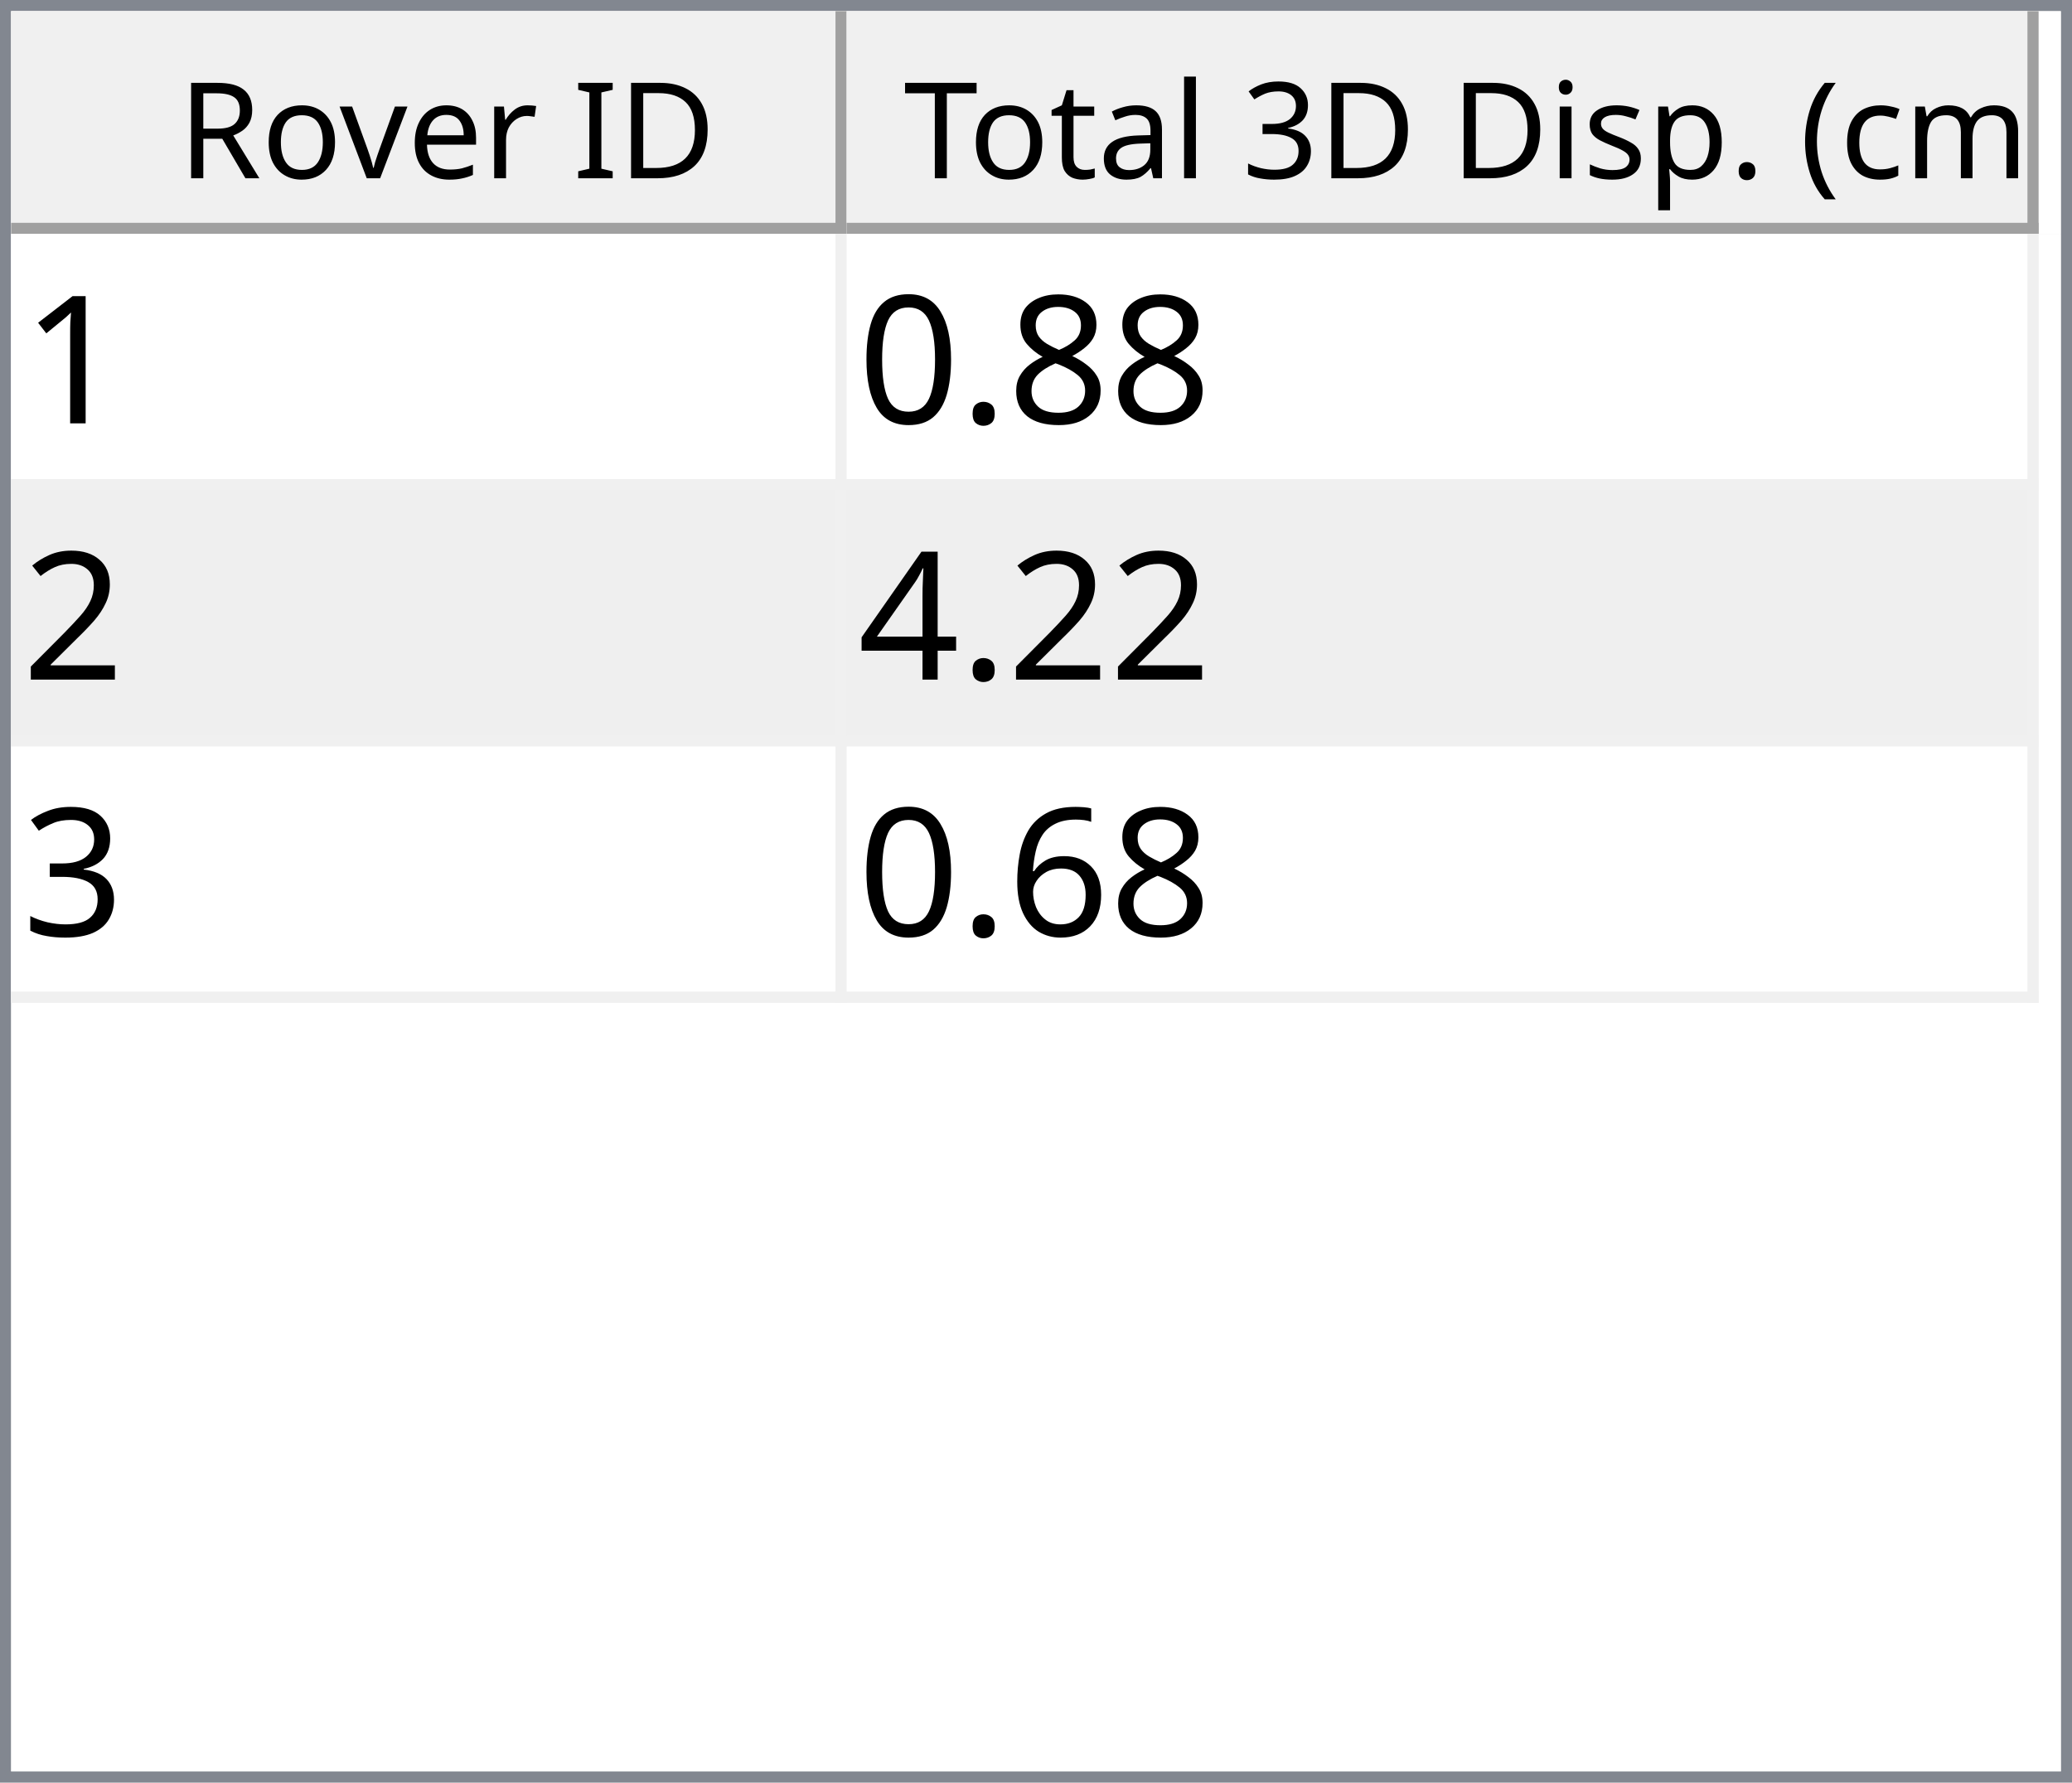
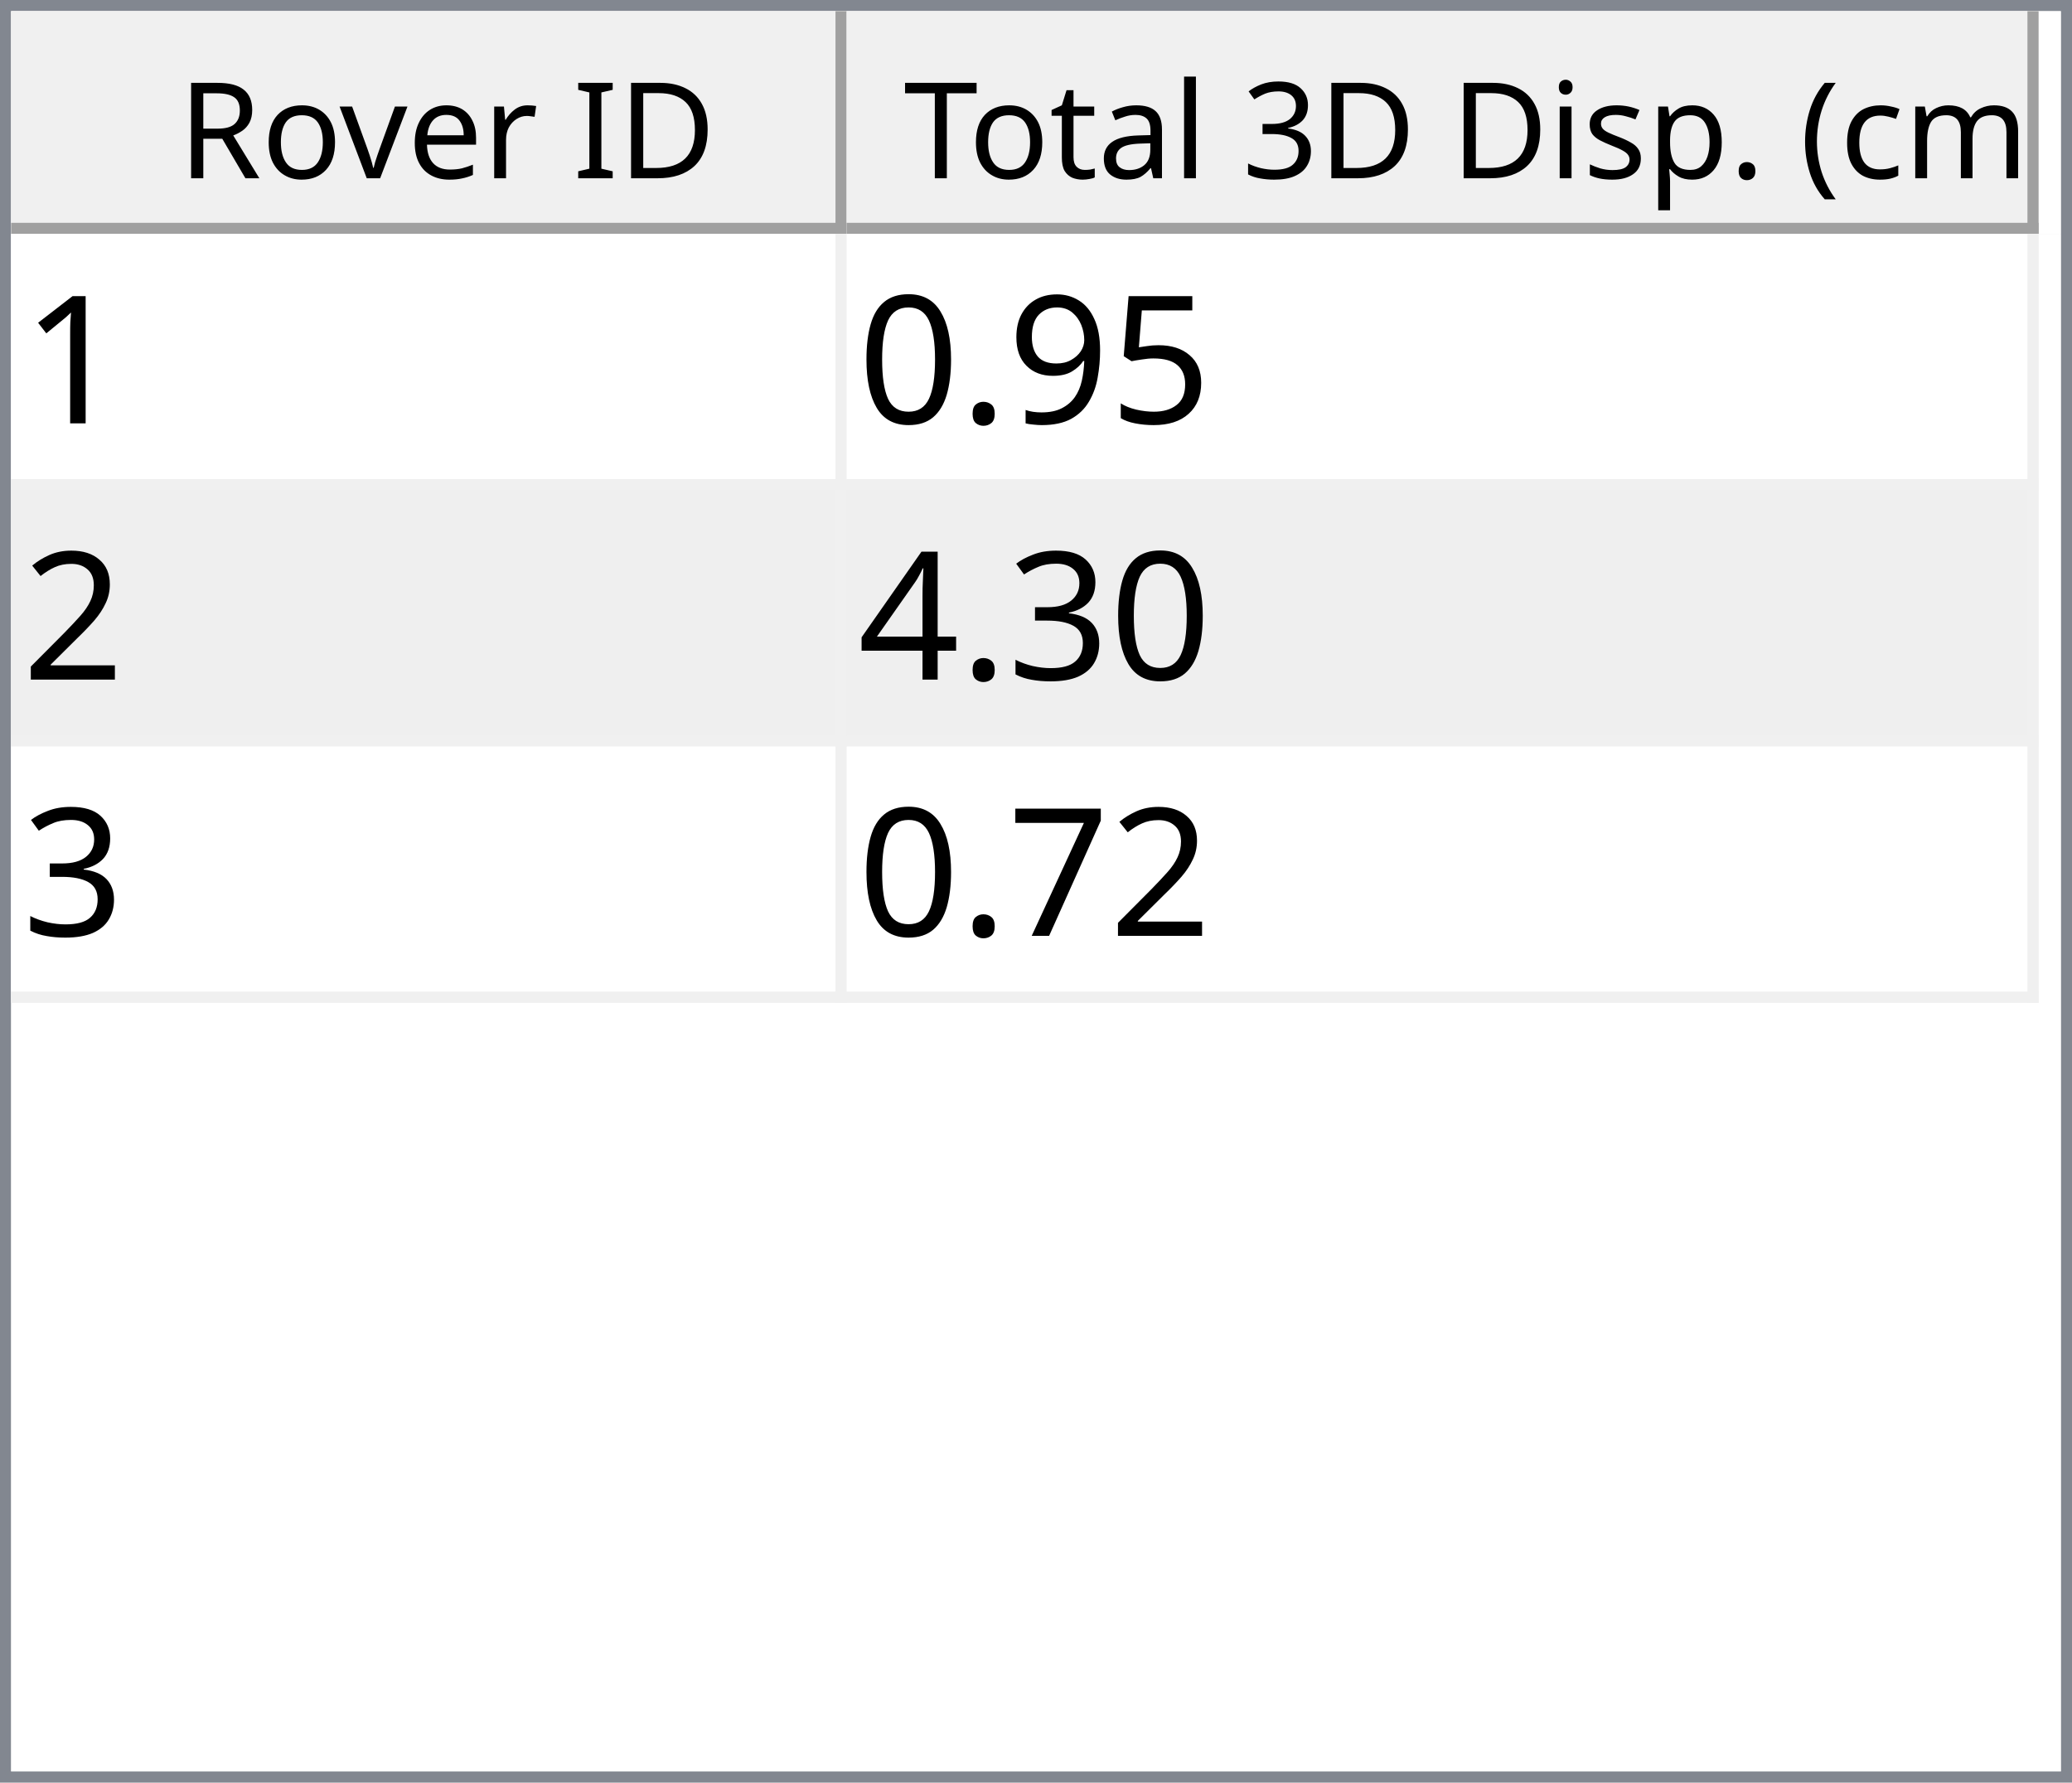
<svg xmlns="http://www.w3.org/2000/svg" style="fill-opacity:1; color-rendering:auto; color-interpolation:auto; text-rendering:auto; stroke:black; stroke-linecap:square; stroke-miterlimit:10; shape-rendering:auto; stroke-opacity:1; fill:black; stroke-dasharray:none; font-weight:normal; stroke-width:1; font-family:'Dialog'; font-style:normal; stroke-linejoin:miter; font-size:12px; stroke-dashoffset:0; image-rendering:auto;" width="186" height="160">
  <defs id="genericDefs" />
  <g>
    <defs id="defs1">
      <clipPath clipPathUnits="userSpaceOnUse" id="clipPath1">
        <path d="M0 0 L186 0 L186 160 L0 160 L0 0 Z" />
      </clipPath>
      <clipPath clipPathUnits="userSpaceOnUse" id="clipPath2">
        <path d="M0 0 L0 160 L186 160 L186 0 Z" />
      </clipPath>
      <clipPath clipPathUnits="userSpaceOnUse" id="clipPath3">
        <path d="M0 0 L0 20 L184 20 L184 0 Z" />
      </clipPath>
      <clipPath clipPathUnits="userSpaceOnUse" id="clipPath4">
        <path d="M0 0 L0 20 L75 20 L75 0 Z" />
      </clipPath>
      <clipPath clipPathUnits="userSpaceOnUse" id="clipPath5">
        <path d="M1 1 L1 19 L74 19 L74 1 Z" />
      </clipPath>
      <clipPath clipPathUnits="userSpaceOnUse" id="clipPath6">
        <path d="M0 0 L0 18 L73 18 L73 0 Z" />
      </clipPath>
      <clipPath clipPathUnits="userSpaceOnUse" id="clipPath7">
        <path d="M-0.5 -0.5 L-0.5 19.5 L74.5 19.5 L74.5 -0.5 Z" />
      </clipPath>
      <clipPath clipPathUnits="userSpaceOnUse" id="clipPath8">
        <path d="M0 0 L0 20 L107 20 L107 0 Z" />
      </clipPath>
      <clipPath clipPathUnits="userSpaceOnUse" id="clipPath9">
        <path d="M1 1 L1 19 L106 19 L106 1 Z" />
      </clipPath>
      <clipPath clipPathUnits="userSpaceOnUse" id="clipPath10">
        <path d="M0 0 L0 18 L105 18 L105 0 Z" />
      </clipPath>
      <clipPath clipPathUnits="userSpaceOnUse" id="clipPath11">
        <path d="M-0.5 -0.5 L-0.5 19.5 L106.5 19.5 L106.5 -0.5 Z" />
      </clipPath>
      <clipPath clipPathUnits="userSpaceOnUse" id="clipPath12">
        <path d="M0 0 L0 138 L184 138 L184 0 Z" />
      </clipPath>
      <clipPath clipPathUnits="userSpaceOnUse" id="clipPath13">
        <path d="M0 0 L0 69 L182 69 L182 0 Z" />
      </clipPath>
      <clipPath clipPathUnits="userSpaceOnUse" id="clipPath14">
        <path d="M-0.5 -0.5 L-0.5 68.5 L181.5 68.5 L181.5 -0.5 Z" />
      </clipPath>
      <clipPath clipPathUnits="userSpaceOnUse" id="clipPath15">
        <path d="M0 0 L0 22 L74 22 L74 0 Z" />
      </clipPath>
      <clipPath clipPathUnits="userSpaceOnUse" id="clipPath16">
        <path d="M0 0 L0 22 L106 22 L106 0 Z" />
      </clipPath>
      <font horiz-adv-x="64.551" id="font1">
        <font-face ascent="107.91" descent="25.098" units-per-em="100" style="font-style:normal; font-family:Segoe UI; font-weight:normal;" />
        <missing-glyph horiz-adv-x="64.551" d="M8.109 0 L8.109 68.266 L56.453 68.266 L56.453 0 L8.109 0 ZM15.328 7.234 L49.219 7.234 L49.219 61.031 L15.328 61.031 L15.328 7.234 Z" />
        <glyph unicode="D" horiz-adv-x="70.117" d="M9.188 0 L9.188 70.016 L28.516 70.016 Q65.531 70.016 65.531 35.891 Q65.531 19.672 55.25 9.836 Q44.969 0 27.734 0 L9.188 0 ZM17.391 62.594 L17.391 7.422 L27.828 7.422 Q41.609 7.422 49.273 14.797 Q56.938 22.172 56.938 35.688 Q56.938 62.594 28.328 62.594 L17.391 62.594 Z" />
        <glyph unicode="I" horiz-adv-x="26.611" d="M17.391 0 L9.188 0 L9.188 70.016 L17.391 70.016 L17.391 0 Z" />
        <glyph unicode=" " horiz-adv-x="27.393" d="" />
        <glyph unicode="r" horiz-adv-x="34.766" d="M34.188 41.891 Q32.078 43.5 28.125 43.5 Q23 43.5 19.555 38.672 Q16.109 33.844 16.109 25.484 L16.109 0 L8.109 0 L8.109 50 L16.109 50 L16.109 39.703 L16.312 39.703 Q18.016 44.969 21.531 47.922 Q25.047 50.875 29.391 50.875 Q32.516 50.875 34.188 50.203 L34.188 41.891 Z" />
        <glyph unicode="e" horiz-adv-x="52.295" d="M48.297 23 L12.984 23 Q13.188 14.656 17.484 10.109 Q21.781 5.562 29.297 5.562 Q37.75 5.562 44.828 11.141 L44.828 3.609 Q38.234 -1.172 27.391 -1.172 Q16.797 -1.172 10.742 5.641 Q4.688 12.453 4.688 24.812 Q4.688 36.469 11.305 43.82 Q17.922 51.172 27.734 51.172 Q37.547 51.172 42.922 44.828 Q48.297 38.484 48.297 27.203 L48.297 23 ZM40.094 29.781 Q40.047 36.719 36.75 40.578 Q33.453 44.438 27.594 44.438 Q21.922 44.438 17.969 40.383 Q14.016 36.328 13.094 29.781 L40.094 29.781 Z" />
        <glyph unicode="v" horiz-adv-x="47.9" d="M47.406 50 L27.484 0 L19.625 0 L0.688 50 L9.469 50 L22.172 13.672 Q23.578 9.672 23.922 6.688 L24.125 6.688 Q24.609 10.453 25.688 13.484 L38.969 50 L47.406 50 Z" />
        <glyph unicode="o" horiz-adv-x="58.594" d="M29 -1.172 Q17.922 -1.172 11.305 5.836 Q4.688 12.844 4.688 24.422 Q4.688 37.016 11.57 44.094 Q18.453 51.172 30.172 51.172 Q41.359 51.172 47.633 44.289 Q53.906 37.406 53.906 25.203 Q53.906 13.234 47.141 6.031 Q40.375 -1.172 29 -1.172 ZM29.594 44.438 Q21.875 44.438 17.383 39.188 Q12.891 33.938 12.891 24.703 Q12.891 15.828 17.43 10.695 Q21.969 5.562 29.594 5.562 Q37.359 5.562 41.531 10.594 Q45.703 15.625 45.703 24.906 Q45.703 34.281 41.531 39.359 Q37.359 44.438 29.594 44.438 Z" />
        <glyph unicode="R" horiz-adv-x="59.814" d="M59.375 0 L49.609 0 L37.891 19.625 Q36.281 22.359 34.766 24.289 Q33.25 26.219 31.664 27.438 Q30.078 28.656 28.25 29.219 Q26.422 29.781 24.125 29.781 L17.391 29.781 L17.391 0 L9.188 0 L9.188 70.016 L30.078 70.016 Q34.672 70.016 38.555 68.867 Q42.438 67.719 45.289 65.375 Q48.141 63.031 49.758 59.547 Q51.375 56.062 51.375 51.375 Q51.375 47.703 50.273 44.656 Q49.172 41.609 47.148 39.211 Q45.125 36.812 42.266 35.133 Q39.406 33.453 35.844 32.516 L35.844 32.328 Q37.594 31.547 38.891 30.547 Q40.188 29.547 41.359 28.18 Q42.531 26.812 43.68 25.078 Q44.828 23.344 46.234 21.047 L59.375 0 ZM17.391 62.594 L17.391 37.203 L28.516 37.203 Q31.594 37.203 34.203 38.133 Q36.812 39.062 38.719 40.797 Q40.625 42.531 41.703 45.047 Q42.781 47.562 42.781 50.688 Q42.781 56.297 39.141 59.445 Q35.5 62.594 28.609 62.594 L17.391 62.594 Z" />
        <glyph unicode=")" horiz-adv-x="30.176" d="M8.297 -15.922 L1.172 -15.922 Q16.406 2.344 16.406 26.812 Q16.406 51.469 1.078 70.016 L8.297 70.016 Q23.531 52.156 23.531 26.703 Q23.531 1.375 8.297 -15.922 Z" />
        <glyph unicode="m" horiz-adv-x="86.133" d="M79.109 0 L71.094 0 L71.094 28.719 Q71.094 37.016 68.531 40.727 Q65.969 44.438 59.906 44.438 Q54.781 44.438 51.195 39.75 Q47.609 35.062 47.609 28.516 L47.609 0 L39.594 0 L39.594 29.688 Q39.594 44.438 28.219 44.438 Q22.953 44.438 19.531 40.016 Q16.109 35.594 16.109 28.516 L16.109 0 L8.109 0 L8.109 50 L16.109 50 L16.109 42.094 L16.312 42.094 Q21.625 51.172 31.844 51.172 Q36.969 51.172 40.773 48.312 Q44.578 45.453 46 40.828 Q51.562 51.172 62.594 51.172 Q79.109 51.172 79.109 30.812 L79.109 0 Z" />
        <glyph unicode="c" horiz-adv-x="46.191" d="M42.188 2.297 Q36.422 -1.172 28.516 -1.172 Q17.828 -1.172 11.258 5.789 Q4.688 12.75 4.688 23.828 Q4.688 36.188 11.766 43.68 Q18.844 51.172 30.672 51.172 Q37.25 51.172 42.281 48.734 L42.281 40.531 Q36.719 44.438 30.375 44.438 Q22.703 44.438 17.797 38.945 Q12.891 33.453 12.891 24.516 Q12.891 15.719 17.508 10.641 Q22.125 5.562 29.891 5.562 Q36.422 5.562 42.188 9.906 L42.188 2.297 Z" />
        <glyph unicode="(" horiz-adv-x="30.176" d="M29.109 -15.922 L21.969 -15.922 Q6.844 1.375 6.844 26.703 Q6.844 52.156 21.969 70.016 L29.203 70.016 Q13.875 51.469 13.875 26.812 Q13.875 2.344 29.109 -15.922 Z" />
        <glyph unicode="." horiz-adv-x="21.68" d="M10.891 -1.078 Q8.641 -1.078 7.055 0.539 Q5.469 2.156 5.469 4.391 Q5.469 6.641 7.055 8.273 Q8.641 9.906 10.891 9.906 Q13.188 9.906 14.797 8.273 Q16.406 6.641 16.406 4.391 Q16.406 2.156 14.797 0.539 Q13.188 -1.078 10.891 -1.078 Z" />
        <glyph unicode="p" horiz-adv-x="58.789" d="M16.312 7.234 L16.109 7.234 L16.109 -23 L8.109 -23 L8.109 50 L16.109 50 L16.109 41.219 L16.312 41.219 Q22.219 51.172 33.594 51.172 Q43.266 51.172 48.688 44.461 Q54.109 37.75 54.109 26.469 Q54.109 13.922 48 6.375 Q41.891 -1.172 31.297 -1.172 Q21.578 -1.172 16.312 7.234 ZM16.109 27.391 L16.109 20.406 Q16.109 14.203 20.141 9.883 Q24.172 5.562 30.375 5.562 Q37.641 5.562 41.773 11.133 Q45.906 16.703 45.906 26.609 Q45.906 34.969 42.047 39.703 Q38.188 44.438 31.594 44.438 Q24.609 44.438 20.359 39.578 Q16.109 34.719 16.109 27.391 Z" />
        <glyph unicode="s" horiz-adv-x="42.432" d="M5.078 1.812 L5.078 10.406 Q11.625 5.562 19.484 5.562 Q30.031 5.562 30.031 12.594 Q30.031 14.594 29.125 15.992 Q28.219 17.391 26.68 18.461 Q25.141 19.531 23.07 20.383 Q21 21.234 18.609 22.172 Q15.281 23.484 12.766 24.828 Q10.25 26.172 8.57 27.859 Q6.891 29.547 6.031 31.695 Q5.172 33.844 5.172 36.719 Q5.172 40.234 6.789 42.945 Q8.406 45.656 11.086 47.484 Q13.766 49.312 17.211 50.242 Q20.656 51.172 24.312 51.172 Q30.812 51.172 35.938 48.922 L35.938 40.828 Q30.422 44.438 23.25 44.438 Q21 44.438 19.195 43.922 Q17.391 43.406 16.094 42.477 Q14.797 41.547 14.086 40.258 Q13.375 38.969 13.375 37.406 Q13.375 35.453 14.086 34.133 Q14.797 32.812 16.164 31.789 Q17.531 30.766 19.484 29.938 Q21.438 29.109 23.922 28.125 Q27.25 26.859 29.883 25.516 Q32.516 24.172 34.375 22.484 Q36.234 20.797 37.234 18.602 Q38.234 16.406 38.234 13.375 Q38.234 9.672 36.602 6.938 Q34.969 4.203 32.234 2.398 Q29.5 0.594 25.93 -0.289 Q22.359 -1.172 18.453 -1.172 Q10.75 -1.172 5.078 1.812 Z" />
        <glyph unicode="i" horiz-adv-x="24.219" d="M12.203 62.703 Q10.062 62.703 8.547 64.164 Q7.031 65.625 7.031 67.875 Q7.031 70.125 8.547 71.609 Q10.062 73.094 12.203 73.094 Q14.406 73.094 15.945 71.609 Q17.484 70.125 17.484 67.875 Q17.484 65.719 15.945 64.211 Q14.406 62.703 12.203 62.703 ZM16.109 0 L8.109 0 L8.109 50 L16.109 50 L16.109 0 Z" />
        <glyph unicode="3" horiz-adv-x="53.906" d="M46.531 19.828 Q46.531 15.094 44.75 11.211 Q42.969 7.328 39.719 4.57 Q36.469 1.812 31.93 0.297 Q27.391 -1.219 21.922 -1.219 Q11.922 -1.219 6 2.594 L6 11.188 Q13.094 5.609 22.219 5.609 Q25.875 5.609 28.828 6.539 Q31.781 7.469 33.906 9.227 Q36.031 10.984 37.18 13.477 Q38.328 15.969 38.328 19.094 Q38.328 32.812 18.797 32.812 L12.984 32.812 L12.984 39.594 L18.5 39.594 Q35.797 39.594 35.797 52.484 Q35.797 64.406 22.609 64.406 Q15.188 64.406 8.688 59.422 L8.688 67.188 Q15.375 71.188 24.609 71.188 Q29 71.188 32.57 69.969 Q36.141 68.75 38.68 66.555 Q41.219 64.359 42.609 61.281 Q44 58.203 44 54.5 Q44 40.672 30.031 36.719 L30.031 36.531 Q33.594 36.141 36.625 34.797 Q39.656 33.453 41.852 31.305 Q44.047 29.156 45.289 26.25 Q46.531 23.344 46.531 19.828 Z" />
        <glyph unicode="l" horiz-adv-x="24.219" d="M16.109 0 L8.109 0 L8.109 74.031 L16.109 74.031 L16.109 0 Z" />
        <glyph unicode="a" horiz-adv-x="50.879" d="M43.891 0 L35.891 0 L35.891 7.812 L35.688 7.812 Q30.469 -1.172 20.312 -1.172 Q12.844 -1.172 8.617 2.781 Q4.391 6.734 4.391 13.281 Q4.391 27.297 20.906 29.594 L35.891 31.688 Q35.891 44.438 25.594 44.438 Q16.547 44.438 9.281 38.281 L9.281 46.484 Q16.656 51.172 26.266 51.172 Q43.891 51.172 43.891 32.516 L43.891 0 ZM35.891 25.297 L23.828 23.641 Q18.266 22.859 15.43 20.875 Q12.594 18.891 12.594 13.875 Q12.594 10.203 15.211 7.883 Q17.828 5.562 22.172 5.562 Q28.125 5.562 32.008 9.742 Q35.891 13.922 35.891 20.312 L35.891 25.297 Z" />
        <glyph unicode="t" horiz-adv-x="33.887" d="M31.297 0.484 Q28.469 -1.078 23.828 -1.078 Q10.688 -1.078 10.688 13.578 L10.688 43.172 L2.094 43.172 L2.094 50 L10.688 50 L10.688 62.203 L18.703 64.797 L18.703 50 L31.297 50 L31.297 43.172 L18.703 43.172 L18.703 14.984 Q18.703 9.969 20.414 7.82 Q22.125 5.672 26.078 5.672 Q29.109 5.672 31.297 7.328 L31.297 0.484 Z" />
        <glyph unicode="T" horiz-adv-x="52.393" d="M50.594 62.594 L30.375 62.594 L30.375 0 L22.172 0 L22.172 62.594 L2 62.594 L2 70.016 L50.594 70.016 L50.594 62.594 Z" />
      </font>
      <font horiz-adv-x="75.0" id="font2">
        <font-face ascent="100.537" descent="21.973" units-per-em="100" style="font-style:normal; font-family:sans-serif; font-weight:normal;" />
        <missing-glyph horiz-adv-x="75.0" d="M12.5 0 L12.5 62.5 L62.5 62.5 L62.5 0 L12.5 0 ZM14.062 1.562 L60.938 1.562 L60.938 60.938 L14.062 60.938 L14.062 1.562 Z" />
        <glyph unicode="1" horiz-adv-x="55.615" d="M37.25 0 L28.469 0 L28.469 56 Q25.297 52.984 20.141 49.953 Q14.984 46.922 10.891 45.406 L10.891 53.906 Q18.266 57.375 23.781 62.305 Q29.297 67.234 31.594 71.875 L37.25 71.875 L37.25 0 Z" />
-         <glyph unicode="8" horiz-adv-x="55.615" d="M17.672 38.812 Q12.203 40.828 9.57 44.539 Q6.938 48.25 6.938 53.422 Q6.938 61.234 12.555 66.555 Q18.172 71.875 27.484 71.875 Q36.859 71.875 42.578 66.43 Q48.297 60.984 48.297 53.172 Q48.297 48.188 45.68 44.508 Q43.062 40.828 37.75 38.812 Q44.344 36.672 47.781 31.883 Q51.219 27.094 51.219 20.453 Q51.219 11.281 44.727 5.031 Q38.234 -1.219 27.641 -1.219 Q17.047 -1.219 10.547 5.055 Q4.047 11.328 4.047 20.703 Q4.047 27.688 7.594 32.398 Q11.141 37.109 17.672 38.812 ZM15.922 53.719 Q15.922 48.641 19.195 45.414 Q22.469 42.188 27.688 42.188 Q32.766 42.188 36.016 45.383 Q39.266 48.578 39.266 53.219 Q39.266 58.062 35.914 61.359 Q32.562 64.656 27.594 64.656 Q22.562 64.656 19.242 61.43 Q15.922 58.203 15.922 53.719 ZM13.094 20.656 Q13.094 16.891 14.875 13.375 Q16.656 9.859 20.172 7.93 Q23.688 6 27.734 6 Q34.031 6 38.133 10.055 Q42.234 14.109 42.234 20.359 Q42.234 26.703 38.016 30.859 Q33.797 35.016 27.438 35.016 Q21.234 35.016 17.164 30.914 Q13.094 26.812 13.094 20.656 Z" />
+         <glyph unicode="5" horiz-adv-x="55.615" d="M4.156 18.75 L13.375 19.531 Q14.406 12.797 18.141 9.398 Q21.875 6 27.156 6 Q33.5 6 37.891 10.789 Q42.281 15.578 42.281 23.484 Q42.281 31 38.062 35.352 Q33.844 39.703 27 39.703 Q22.75 39.703 19.336 37.773 Q15.922 35.844 13.969 32.766 L5.719 33.844 L12.641 70.609 L48.25 70.609 L48.25 62.203 L19.672 62.203 L15.828 42.969 Q22.266 47.469 29.344 47.469 Q38.719 47.469 45.164 40.969 Q51.609 34.469 51.609 24.266 Q51.609 14.547 45.953 7.469 Q39.062 -1.219 27.156 -1.219 Q17.391 -1.219 11.211 4.25 Q5.031 9.719 4.156 18.75 Z" />
+         <glyph unicode="9" horiz-adv-x="55.615" d="M5.469 16.547 L13.922 17.328 Q14.984 11.375 18.016 8.688 Q21.047 6 25.781 6 Q29.828 6 32.883 7.859 Q35.938 9.719 37.891 12.82 Q39.844 15.922 41.164 21.195 Q42.484 26.469 42.484 31.938 Q42.484 32.516 42.438 33.688 Q39.797 29.5 35.234 26.883 Q30.672 24.266 25.344 24.266 Q16.453 24.266 10.305 30.711 Q4.156 37.156 4.156 47.703 Q4.156 58.594 10.578 65.234 Q17 71.875 26.656 71.875 Q33.641 71.875 39.43 68.117 Q45.219 64.359 48.219 57.398 Q51.219 50.438 51.219 37.25 Q51.219 23.531 48.242 15.406 Q45.266 7.281 39.383 3.031 Q33.5 -1.219 25.594 -1.219 Q17.188 -1.219 11.867 3.445 Q6.547 8.109 5.469 16.547 ZM41.453 48.141 Q41.453 55.719 37.43 60.156 Q33.406 64.594 27.734 64.594 Q21.875 64.594 17.531 59.812 Q13.188 55.031 13.188 47.406 Q13.188 40.578 17.312 36.305 Q21.438 32.031 27.484 32.031 Q33.594 32.031 37.523 36.305 Q41.453 40.578 41.453 48.141 Z" />
        <glyph unicode="." horiz-adv-x="27.783" d="M9.078 0 L9.078 10.016 L19.094 10.016 L19.094 0 L9.078 0 Z" />
        <glyph unicode="0" horiz-adv-x="55.615" d="M4.156 35.297 Q4.156 48 6.766 55.742 Q9.375 63.484 14.523 67.68 Q19.672 71.875 27.484 71.875 Q33.25 71.875 37.594 69.555 Q41.938 67.234 44.773 62.867 Q47.609 58.5 49.219 52.227 Q50.828 45.953 50.828 35.297 Q50.828 22.703 48.242 14.969 Q45.656 7.234 40.508 3.008 Q35.359 -1.219 27.484 -1.219 Q17.141 -1.219 11.234 6.203 Q4.156 15.141 4.156 35.297 ZM13.188 35.297 Q13.188 17.672 17.312 11.836 Q21.438 6 27.484 6 Q33.547 6 37.672 11.859 Q41.797 17.719 41.797 35.297 Q41.797 52.984 37.672 58.789 Q33.547 64.594 27.391 64.594 Q21.344 64.594 17.719 59.469 Q13.188 52.938 13.188 35.297 Z" />
        <glyph unicode="2" horiz-adv-x="55.615" d="M50.344 8.453 L50.344 0 L3.031 0 Q2.938 3.172 4.047 6.109 Q5.859 10.938 9.836 15.625 Q13.812 20.312 21.344 26.469 Q33.016 36.031 37.117 41.625 Q41.219 47.219 41.219 52.203 Q41.219 57.422 37.477 61.008 Q33.734 64.594 27.734 64.594 Q21.391 64.594 17.578 60.789 Q13.766 56.984 13.719 50.25 L4.688 51.172 Q5.609 61.281 11.664 66.578 Q17.719 71.875 27.938 71.875 Q38.234 71.875 44.242 66.164 Q50.25 60.453 50.25 52 Q50.25 47.703 48.492 43.555 Q46.734 39.406 42.656 34.812 Q38.578 30.219 29.109 22.219 Q21.188 15.578 18.945 13.211 Q16.703 10.844 15.234 8.453 L50.344 8.453 Z" />
+         <glyph unicode="3" horiz-adv-x="55.615" d="M4.203 18.891 L12.984 20.062 Q14.5 12.594 18.141 9.297 Q21.781 6 27 6 Q33.203 6 37.477 10.297 Q41.75 14.594 41.75 20.953 Q41.75 27 37.797 30.93 Q33.844 34.859 27.734 34.859 Q25.25 34.859 21.531 33.891 L22.516 41.609 Q23.391 41.5 23.922 41.5 Q29.547 41.5 34.039 44.43 Q38.531 47.359 38.531 53.469 Q38.531 58.297 35.258 61.477 Q31.984 64.656 26.812 64.656 Q21.688 64.656 18.266 61.43 Q14.844 58.203 13.875 51.766 L5.078 53.328 Q6.688 62.156 12.398 67.016 Q18.109 71.875 26.609 71.875 Q32.469 71.875 37.398 69.359 Q42.328 66.844 44.945 62.5 Q47.562 58.156 47.562 53.266 Q47.562 48.641 45.07 44.828 Q42.578 41.016 37.703 38.766 Q44.047 37.312 47.562 32.695 Q51.078 28.078 51.078 21.141 Q51.078 11.766 44.242 5.25 Q37.406 -1.266 26.953 -1.266 Q17.531 -1.266 11.305 4.352 Q5.078 9.969 4.203 18.891 Z" />
        <glyph unicode="4" horiz-adv-x="55.615" d="M32.328 0 L32.328 17.141 L1.266 17.141 L1.266 25.203 L33.938 71.578 L41.109 71.578 L41.109 25.203 L50.781 25.203 L50.781 17.141 L41.109 17.141 L41.109 0 L32.328 0 ZM32.328 25.203 L32.328 57.469 L9.906 25.203 L32.328 25.203 Z" />
-         <glyph unicode="3" horiz-adv-x="55.615" d="M4.203 18.891 L12.984 20.062 Q14.5 12.594 18.141 9.297 Q21.781 6 27 6 Q33.203 6 37.477 10.297 Q41.75 14.594 41.75 20.953 Q41.75 27 37.797 30.93 Q33.844 34.859 27.734 34.859 Q25.25 34.859 21.531 33.891 L22.516 41.609 Q23.391 41.5 23.922 41.5 Q29.547 41.5 34.039 44.43 Q38.531 47.359 38.531 53.469 Q38.531 58.297 35.258 61.477 Q31.984 64.656 26.812 64.656 Q21.688 64.656 18.266 61.43 Q14.844 58.203 13.875 51.766 L5.078 53.328 Q6.688 62.156 12.398 67.016 Q18.109 71.875 26.609 71.875 Q32.469 71.875 37.398 69.359 Q42.328 66.844 44.945 62.5 Q47.562 58.156 47.562 53.266 Q47.562 48.641 45.07 44.828 Q42.578 41.016 37.703 38.766 Q44.047 37.312 47.562 32.695 Q51.078 28.078 51.078 21.141 Q51.078 11.766 44.242 5.25 Q37.406 -1.266 26.953 -1.266 Q17.531 -1.266 11.305 4.352 Q5.078 9.969 4.203 18.891 Z" />
-         <glyph unicode="6" horiz-adv-x="55.615" d="M49.75 54.047 L41.016 53.375 Q39.844 58.547 37.703 60.891 Q34.125 64.656 28.906 64.656 Q24.703 64.656 21.531 62.312 Q17.391 59.281 14.992 53.469 Q12.594 47.656 12.5 36.922 Q15.672 41.75 20.266 44.094 Q24.859 46.438 29.891 46.438 Q38.672 46.438 44.852 39.969 Q51.031 33.5 51.031 23.25 Q51.031 16.5 48.125 10.719 Q45.219 4.938 40.141 1.859 Q35.062 -1.219 28.609 -1.219 Q17.625 -1.219 10.695 6.859 Q3.766 14.938 3.766 33.5 Q3.766 54.25 11.422 63.672 Q18.109 71.875 29.438 71.875 Q37.891 71.875 43.289 67.141 Q48.688 62.406 49.75 54.047 ZM13.875 23.188 Q13.875 18.656 15.797 14.508 Q17.719 10.359 21.188 8.18 Q24.656 6 28.469 6 Q34.031 6 38.039 10.492 Q42.047 14.984 42.047 22.703 Q42.047 30.125 38.086 34.398 Q34.125 38.672 28.125 38.672 Q22.172 38.672 18.023 34.398 Q13.875 30.125 13.875 23.188 Z" />
+         <glyph unicode="7" horiz-adv-x="55.615" d="M4.734 62.203 L4.734 70.656 L51.078 70.656 L51.078 63.812 Q44.234 56.547 37.523 44.484 Q30.812 32.422 27.156 19.672 Q24.516 10.688 23.781 0 L14.75 0 Q14.891 8.453 18.062 20.414 Q21.234 32.375 27.172 43.484 Q33.109 54.594 39.797 62.203 L4.734 62.203 Z" />
      </font>
    </defs>
    <g style="fill:white; stroke:white;">
      <rect x="0" y="0" width="186" style="clip-path:url(#clipPath1); stroke:none;" height="160" />
    </g>
    <g style="fill:white; text-rendering:optimizeSpeed; color-rendering:optimizeSpeed; image-rendering:optimizeSpeed; shape-rendering:crispEdges; stroke:white; color-interpolation:sRGB;">
      <rect x="0" width="186" height="160" y="0" style="stroke:none;" />
      <path style="stroke:none;" d="M0 160 L186 160 L186 0 L0 0 Z" />
    </g>
    <g style="fill:rgb(240,240,240); font-family:'Segoe UI'; stroke:rgb(240,240,240);">
      <rect x="0" y="0" width="186" style="clip-path:url(#clipPath2); stroke:none;" height="160" />
    </g>
    <g style="fill:rgb(130,135,144); font-family:'Segoe UI'; stroke:rgb(130,135,144);">
      <path d="M0 0 L186 0 L186 160 L0 160 L0 0 ZM1 1 L185 1 L185 159 L1 159 L1 1 Z" style="fill-rule:evenodd; clip-path:url(#clipPath2); stroke:none;" />
    </g>
    <g style="fill:white; font-family:'Segoe UI'; stroke:white;" transform="translate(1,1)">
      <rect x="0" y="0" width="184" style="clip-path:url(#clipPath3); stroke:none;" height="20" />
    </g>
    <g style="fill:rgb(240,240,240); font-family:'Segoe UI'; stroke:rgb(240,240,240);" transform="translate(1,1)">
      <rect x="0" y="0" width="75" style="clip-path:url(#clipPath4); stroke:none;" height="20" />
    </g>
    <g style="font-family:'Segoe UI';" transform="translate(2,2)">
      <text x="14" xml:space="preserve" y="14" style="clip-path:url(#clipPath6); stroke:none;">Rover ID</text>
    </g>
    <g style="fill:rgb(160,160,160); font-family:'Segoe UI'; stroke:rgb(160,160,160); stroke-linejoin:bevel;" transform="translate(1.5,1.5)">
      <line x1="74" x2="74" y1="0" style="fill:none; clip-path:url(#clipPath7);" y2="19" />
    </g>
    <g style="fill:rgb(160,160,160); font-family:'Segoe UI'; stroke:rgb(160,160,160); stroke-linejoin:bevel;" transform="matrix(1,0,0,1,1,1) translate(0.5,0.5)">
      <line x1="0" x2="74" y1="19" style="fill:none; clip-path:url(#clipPath7);" y2="19" />
    </g>
    <g style="fill:rgb(240,240,240); font-family:'Segoe UI'; stroke:rgb(240,240,240);" transform="translate(76,1)">
      <rect x="0" y="0" width="107" style="clip-path:url(#clipPath8); stroke:none;" height="20" />
    </g>
    <g style="font-family:'Segoe UI';" transform="translate(77,2)">
      <text x="1" xml:space="preserve" y="14" style="clip-path:url(#clipPath10); stroke:none;"> Total 3D Disp. (cm)</text>
    </g>
    <g style="fill:rgb(160,160,160); font-family:'Segoe UI'; stroke:rgb(160,160,160); stroke-linejoin:bevel;" transform="translate(76.5,1.5)">
      <line x1="106" x2="106" y1="0" style="fill:none; clip-path:url(#clipPath11);" y2="19" />
    </g>
    <g style="fill:rgb(160,160,160); font-family:'Segoe UI'; stroke:rgb(160,160,160); stroke-linejoin:bevel;" transform="matrix(1,0,0,1,76,1) translate(0.5,0.5)">
      <line x1="0" x2="106" y1="19" style="fill:none; clip-path:url(#clipPath11);" y2="19" />
    </g>
    <g style="fill:white; font-family:'Segoe UI'; stroke:white;" transform="translate(1,21)">
      <rect x="0" y="0" width="184" style="clip-path:url(#clipPath12); stroke:none;" height="138" />
    </g>
    <g style="fill:rgb(240,240,240); font-size:16px; font-family:sans-serif; stroke:rgb(240,240,240);" transform="translate(1,21)">
      <rect x="0" y="0" width="182" style="clip-path:url(#clipPath13); stroke:none;" height="69" />
      <line transform="translate(0.5,0.5)" x1="0" x2="181" y1="22" style="clip-path:url(#clipPath14); fill:none; stroke-linejoin:bevel;" y2="22" />
    </g>
    <g transform="matrix(1,0,0,1,1,21) translate(0.5,0.5)" style="fill:rgb(240,240,240); font-size:16px; font-family:sans-serif; stroke:rgb(240,240,240); stroke-linejoin:bevel;">
      <line x1="0" x2="181" y1="45" style="fill:none; clip-path:url(#clipPath14);" y2="45" />
    </g>
    <g transform="matrix(1,0,0,1,1,21) translate(0.5,0.5)" style="fill:rgb(240,240,240); font-size:16px; font-family:sans-serif; stroke:rgb(240,240,240); stroke-linejoin:bevel;">
      <line x1="0" x2="181" y1="68" style="fill:none; clip-path:url(#clipPath14);" y2="68" />
    </g>
    <g transform="matrix(1,0,0,1,1,21) translate(0.5,0.5)" style="fill:rgb(240,240,240); font-size:16px; font-family:sans-serif; stroke:rgb(240,240,240); stroke-linejoin:bevel;">
      <line x1="74" x2="74" y1="0" style="fill:none; clip-path:url(#clipPath14);" y2="68" />
    </g>
    <g transform="matrix(1,0,0,1,1,21) translate(0.5,0.5)" style="fill:rgb(240,240,240); font-size:16px; font-family:sans-serif; stroke:rgb(240,240,240); stroke-linejoin:bevel;">
      <line x1="181" x2="181" y1="0" style="fill:none; clip-path:url(#clipPath14);" y2="68" />
    </g>
    <g style="fill:white; font-size:16px; font-family:sans-serif; stroke:white;" transform="matrix(1,0,0,1,1,21)">
      <rect x="0" y="0" width="74" style="clip-path:url(#clipPath15); stroke:none;" height="22" />
      <text x="1" y="17" style="fill:black; clip-path:url(#clipPath15); stroke:none;" xml:space="preserve">1</text>
    </g>
    <g style="fill:white; font-size:16px; font-family:sans-serif; stroke:white;" transform="matrix(1,0,0,1,1,21) translate(75,0)">
      <rect x="0" y="0" width="106" style="clip-path:url(#clipPath16); stroke:none;" height="22" />
-       <text x="1" y="17" style="fill:black; clip-path:url(#clipPath16); stroke:none;" xml:space="preserve">0.88</text>
+       <text x="1" y="17" style="fill:black; clip-path:url(#clipPath16); stroke:none;" xml:space="preserve">0.95</text>
    </g>
    <g style="fill:rgb(239,239,239); font-size:16px; font-family:sans-serif; stroke:rgb(239,239,239);" transform="matrix(1,0,0,1,1,21) translate(0,23)">
      <rect x="0" y="0" width="74" style="clip-path:url(#clipPath15); stroke:none;" height="22" />
      <text x="1" y="17" style="fill:black; clip-path:url(#clipPath15); stroke:none;" xml:space="preserve">2</text>
    </g>
    <g style="fill:rgb(239,239,239); font-size:16px; font-family:sans-serif; stroke:rgb(239,239,239);" transform="matrix(1,0,0,1,1,21) translate(75,23)">
      <rect x="0" y="0" width="106" style="clip-path:url(#clipPath16); stroke:none;" height="22" />
-       <text x="1" y="17" style="fill:black; clip-path:url(#clipPath16); stroke:none;" xml:space="preserve">4.22</text>
+       <text x="1" y="17" style="fill:black; clip-path:url(#clipPath16); stroke:none;" xml:space="preserve">4.30</text>
    </g>
    <g style="fill:white; font-size:16px; font-family:sans-serif; stroke:white;" transform="matrix(1,0,0,1,1,21) translate(0,46)">
      <rect x="0" y="0" width="74" style="clip-path:url(#clipPath15); stroke:none;" height="22" />
      <text x="1" y="17" style="fill:black; clip-path:url(#clipPath15); stroke:none;" xml:space="preserve">3</text>
    </g>
    <g style="fill:white; font-size:16px; font-family:sans-serif; stroke:white;" transform="matrix(1,0,0,1,1,21) translate(75,46)">
      <rect x="0" y="0" width="106" style="clip-path:url(#clipPath16); stroke:none;" height="22" />
-       <text x="1" y="17" style="fill:black; clip-path:url(#clipPath16); stroke:none;" xml:space="preserve">0.68</text>
+       <text x="1" y="17" style="fill:black; clip-path:url(#clipPath16); stroke:none;" xml:space="preserve">0.72</text>
    </g>
  </g>
</svg>
